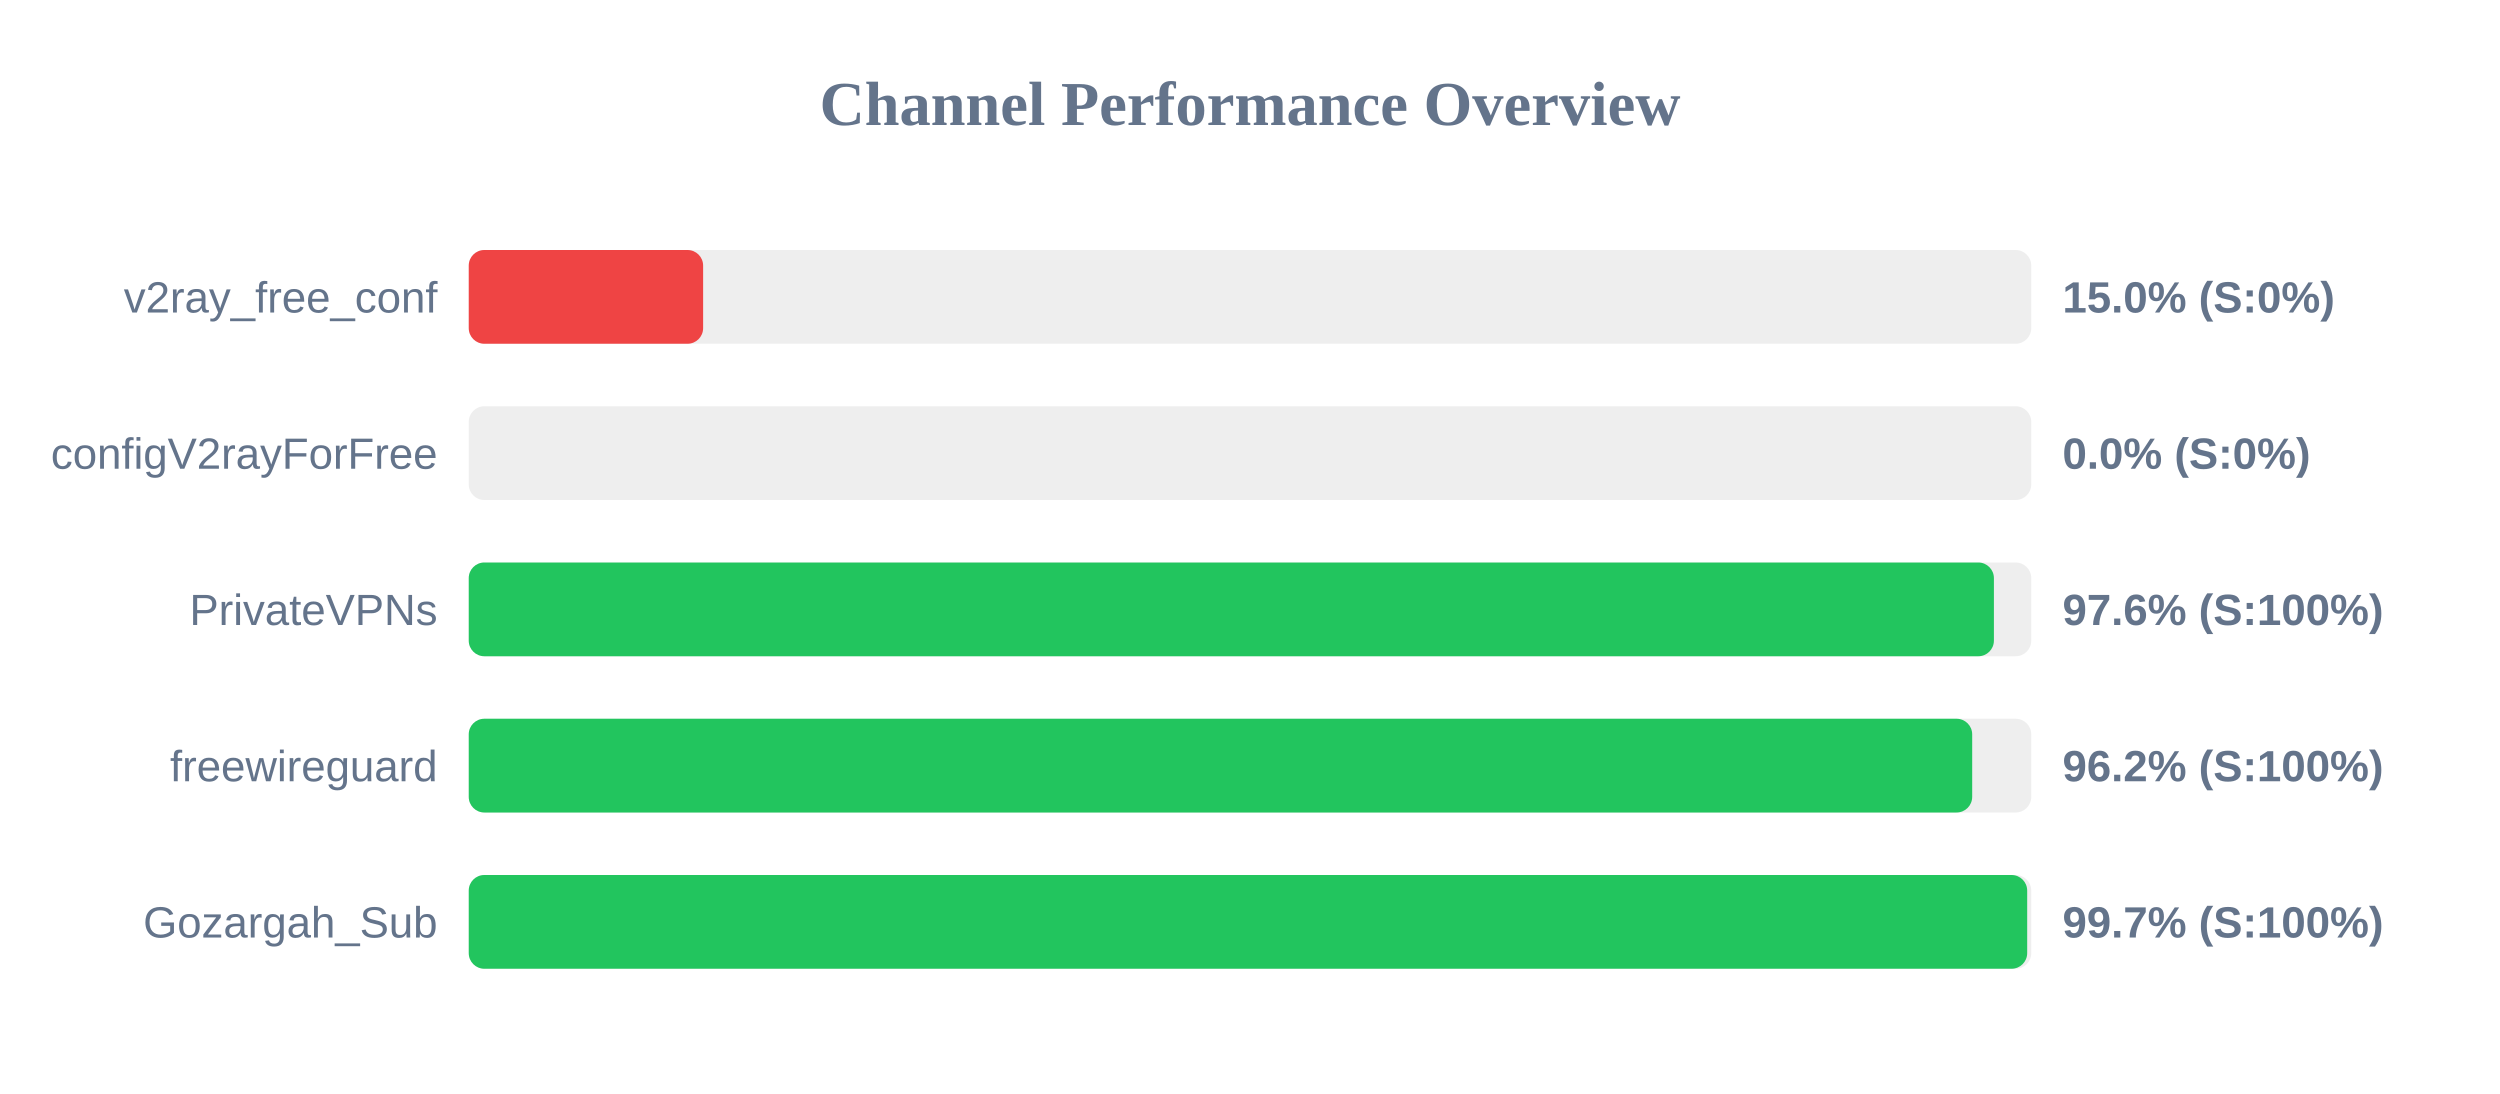
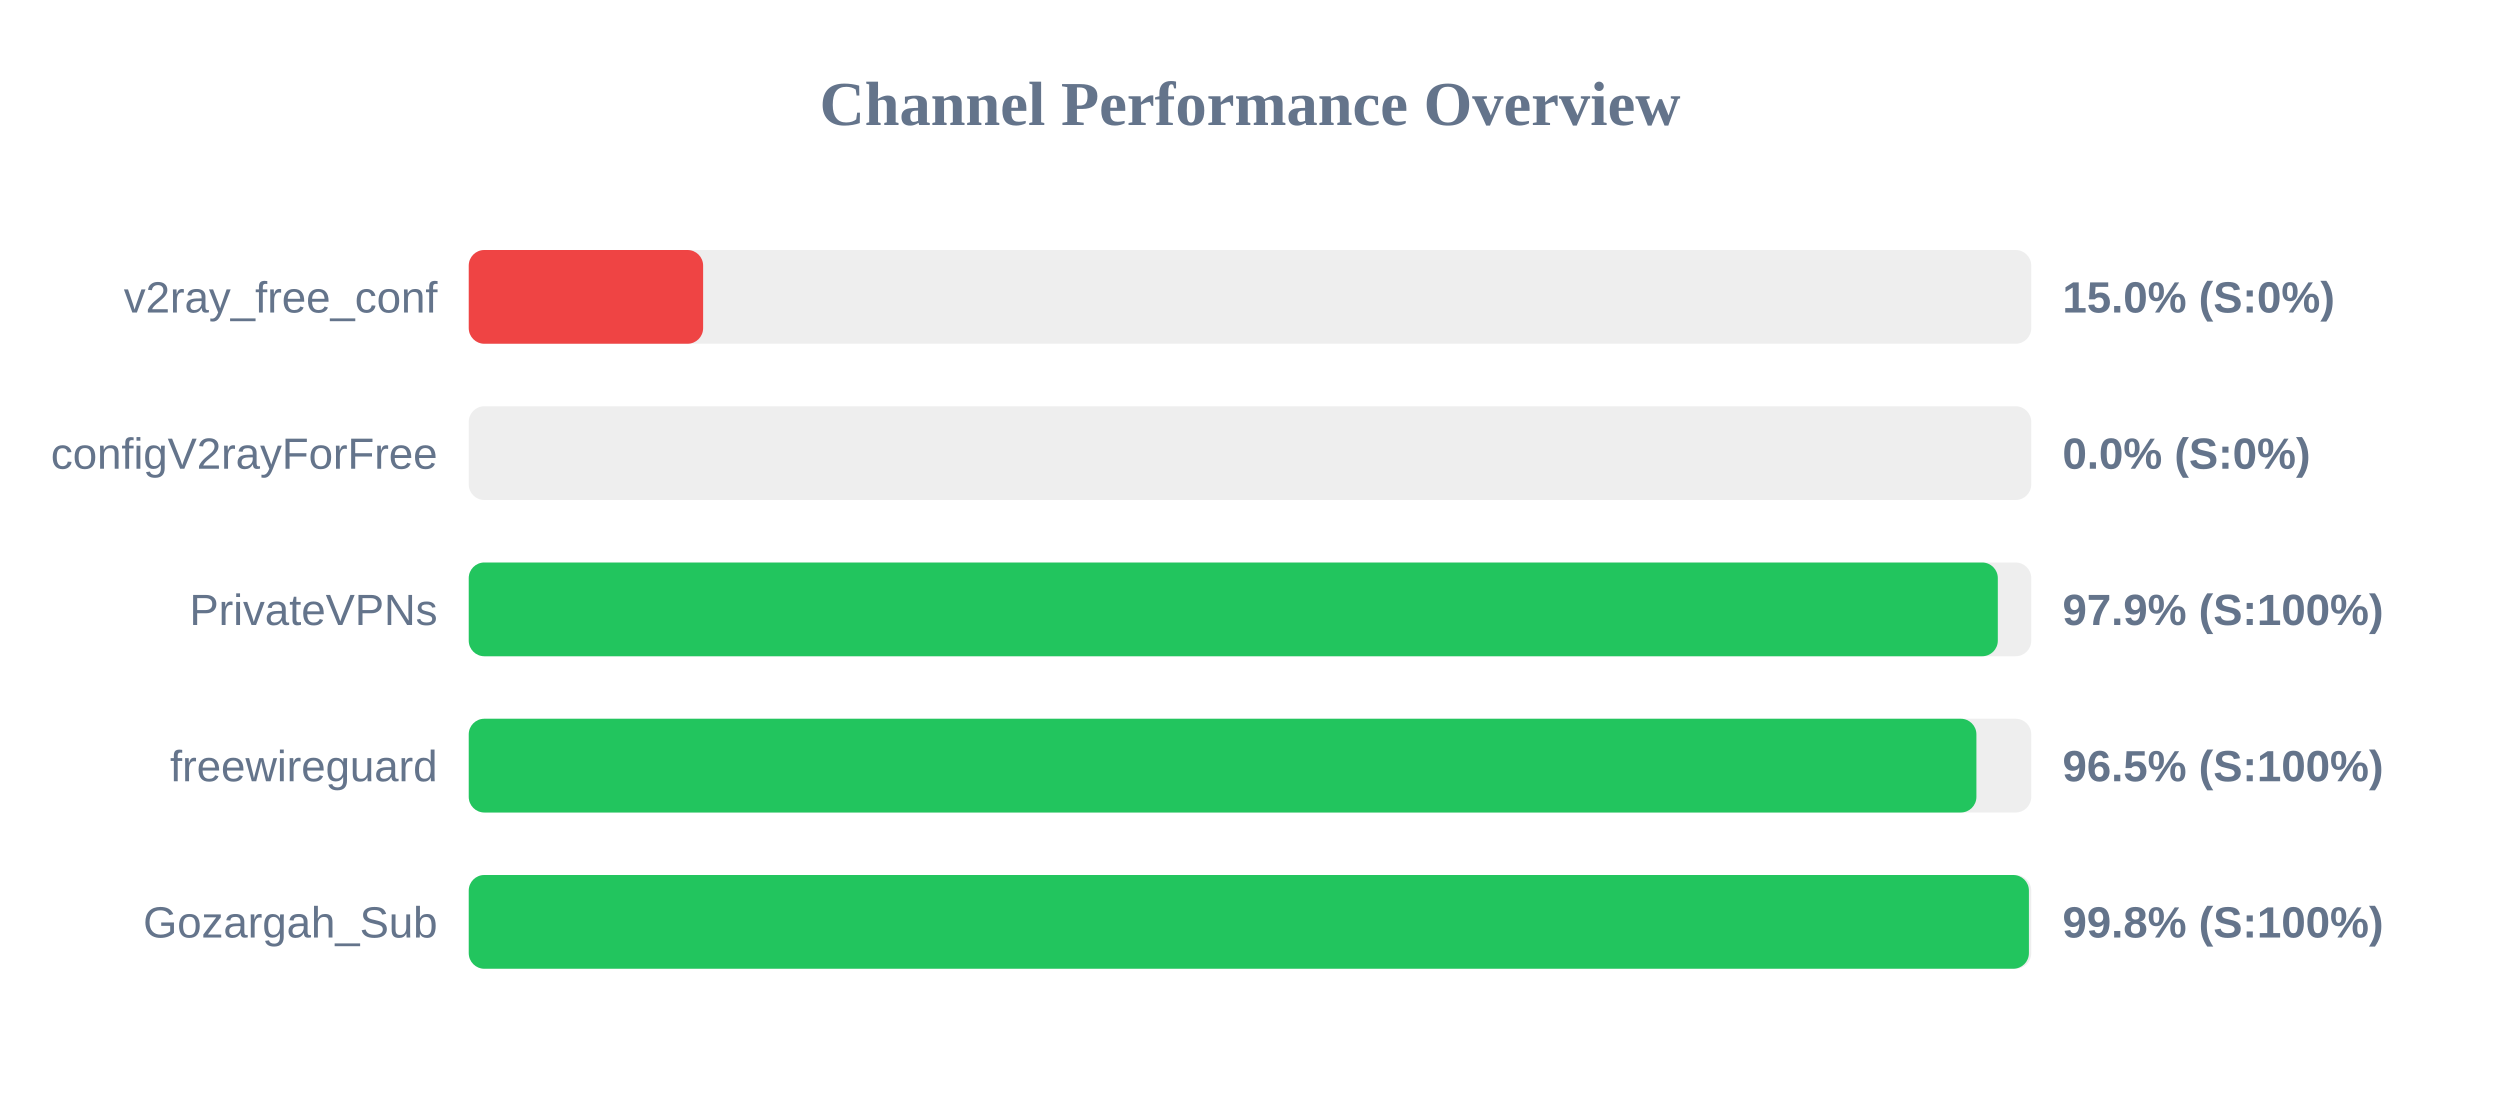
<svg xmlns="http://www.w3.org/2000/svg" width="800" height="350" version="1.1">
  <style>
        .row { font: 14px Arial; fill: #64748b; }
        .score { font: bold 14px Arial; fill: #64748b; }
    </style>
  <text x="400" y="40" text-anchor="middle" font-size="20px" font-weight="bold" fill="#64748b">Channel Performance Overview</text>
  <rect x="150" y="80" width="500" height="30" fill="#eee" rx="5" />
  <rect x="150" y="80" width="75.0" height="30" fill="#ef4444" rx="5" />
  <text x="140" y="100" text-anchor="end" class="row">v2ray_free_conf</text>
  <text x="660" y="100" text-anchor="start" class="score">15.0% (S:0%)</text>
  <rect x="150" y="130" width="500" height="30" fill="#eee" rx="5" />
  <rect x="150" y="130" width="0.0" height="30" fill="#ef4444" rx="5" />
  <text x="140" y="150" text-anchor="end" class="row">configV2rayForFree</text>
  <text x="660" y="150" text-anchor="start" class="score">0.0% (S:0%)</text>
  <rect x="150" y="180" width="500" height="30" fill="#eee" rx="5" />
-   <rect x="150" y="180" width="488.05" height="30" fill="#22c55e" rx="5" />
+   <rect x="150" y="180" width="489.3" height="30" fill="#22c55e" rx="5" />
  <text x="140" y="200" text-anchor="end" class="row">PrivateVPNs</text>
-   <text x="660" y="200" text-anchor="start" class="score">97.6% (S:100%)</text>
+   <text x="660" y="200" text-anchor="start" class="score">97.9% (S:100%)</text>
  <rect x="150" y="230" width="500" height="30" fill="#eee" rx="5" />
-   <rect x="150" y="230" width="481.1" height="30" fill="#22c55e" rx="5" />
+   <rect x="150" y="230" width="482.45" height="30" fill="#22c55e" rx="5" />
  <text x="140" y="250" text-anchor="end" class="row">freewireguard</text>
-   <text x="660" y="250" text-anchor="start" class="score">96.2% (S:100%)</text>
+   <text x="660" y="250" text-anchor="start" class="score">96.5% (S:100%)</text>
  <rect x="150" y="280" width="500" height="30" fill="#eee" rx="5" />
-   <rect x="150" y="280" width="498.7" height="30" fill="#22c55e" rx="5" />
+   <rect x="150" y="280" width="499.25" height="30" fill="#22c55e" rx="5" />
  <text x="140" y="300" text-anchor="end" class="row">Gozargah_Sub</text>
-   <text x="660" y="300" text-anchor="start" class="score">99.7% (S:100%)</text>
+   <text x="660" y="300" text-anchor="start" class="score">99.8% (S:100%)</text>
</svg>
